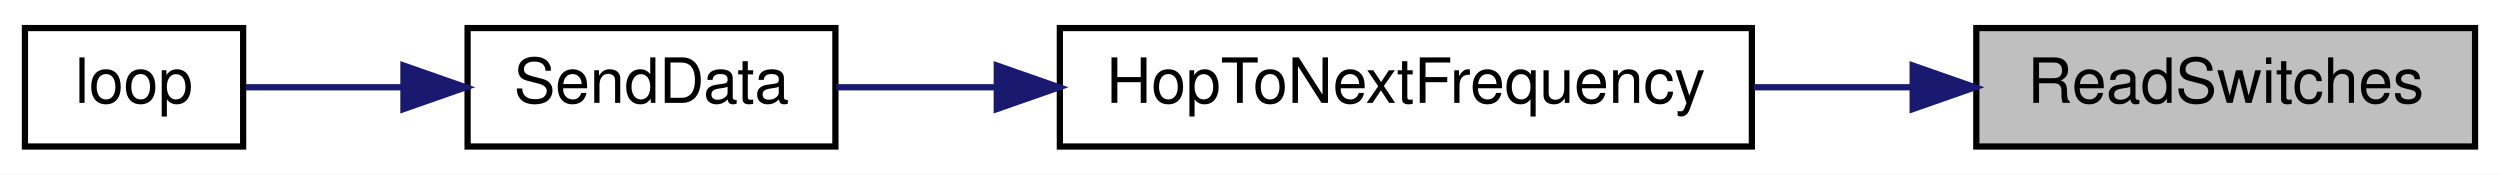
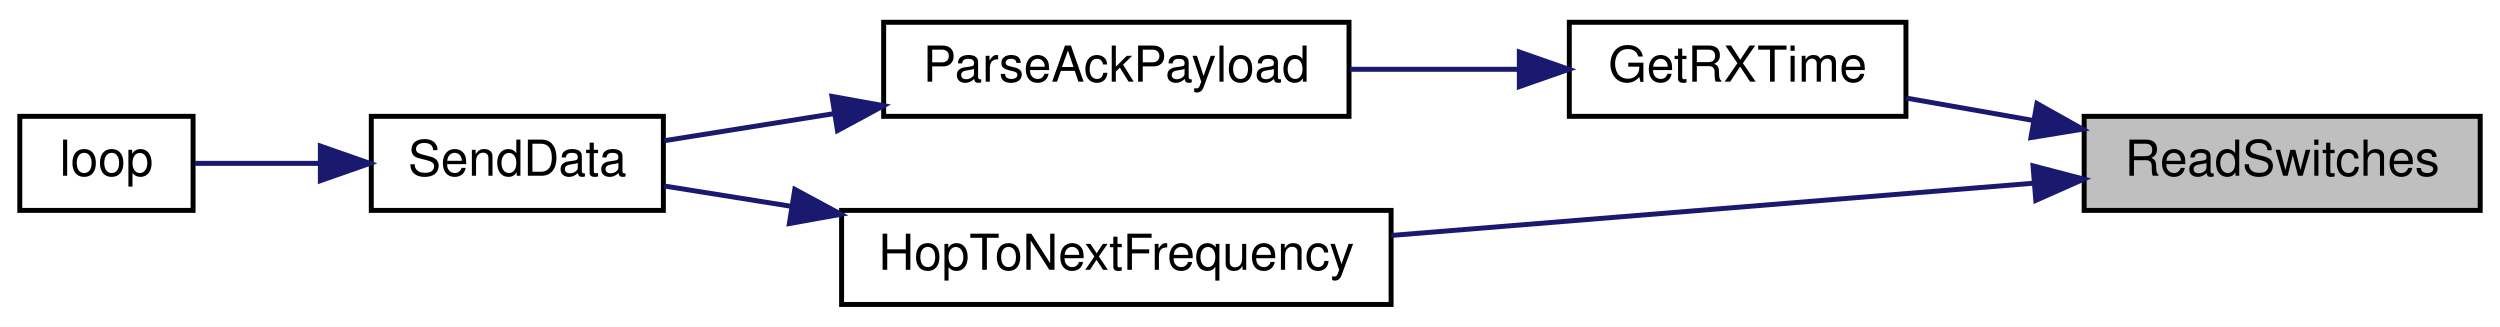
- <svg xmlns="http://www.w3.org/2000/svg" xmlns:xlink="http://www.w3.org/1999/xlink" width="401pt" height="28pt" viewBox="0.00 0.00 401.00 28.00">
-   <g id="graph0" class="graph" transform="scale(1 1) rotate(0) translate(4 24)">
-     <polygon fill="white" stroke="transparent" points="-4,4 -4,-24 397,-24 397,4 -4,4" />
+ <svg xmlns="http://www.w3.org/2000/svg" xmlns:xlink="http://www.w3.org/1999/xlink" width="505pt" height="66pt" viewBox="0.00 0.00 505.00 66.00">
+   <g id="graph0" class="graph" transform="scale(1 1) rotate(0) translate(4 62)">
+     <polygon fill="white" stroke="transparent" points="-4,4 -4,-62 501,-62 501,4 -4,4" />
    <g id="node1" class="node">
      <g id="a_node1">
        <a xlink:title=" ">
-           <polygon fill="#bfbfbf" stroke="black" points="313,-0.5 313,-19.5 393,-19.5 393,-0.5 313,-0.5" />
-           <text text-anchor="middle" x="353" y="-7.5" font-family="Helvetica,sans-Serif" font-size="10.00">ReadSwitches</text>
+           <polygon fill="#bfbfbf" stroke="black" points="417,-19.5 417,-38.5 497,-38.5 497,-19.5 417,-19.5" />
+           <text text-anchor="middle" x="457" y="-26.5" font-family="Helvetica,sans-Serif" font-size="10.00">ReadSwitches</text>
        </a>
      </g>
    </g>
    <g id="node2" class="node">
      <g id="a_node2">
+         <a xlink:href="_transmitter_code_2src_2main_8cpp.html#acd508e422b616377d0f0cdb44e4cfae0" target="_top" xlink:title=" ">
+           <polygon fill="white" stroke="black" points="313,-38.5 313,-57.5 381,-57.5 381,-38.5 313,-38.5" />
+           <text text-anchor="middle" x="347" y="-45.5" font-family="Helvetica,sans-Serif" font-size="10.00">GetRXTime</text>
+         </a>
+       </g>
+     </g>
+     <g id="edge1" class="edge">
+       <path fill="none" stroke="midnightblue" d="M406.65,-37.68C397.97,-39.21 389.14,-40.76 381.05,-42.19" />
+       <polygon fill="midnightblue" stroke="midnightblue" points="407.46,-41.09 416.7,-35.91 406.25,-34.2 407.46,-41.09" />
+     </g>
+     <g id="node6" class="node">
+       <g id="a_node6">
        <a xlink:href="_radio_functions_8cpp.html#aa48ea4c5d47aa93d17dbc7d7b19238d8" target="_top" xlink:title=" ">
          <polygon fill="white" stroke="black" points="166,-0.5 166,-19.5 277,-19.5 277,-0.5 166,-0.5" />
          <text text-anchor="middle" x="221.5" y="-7.5" font-family="Helvetica,sans-Serif" font-size="10.00">HopToNextFrequency</text>
        </a>
      </g>
    </g>
-     <g id="edge1" class="edge">
-       <path fill="none" stroke="midnightblue" d="M302.57,-10C294.32,-10 285.72,-10 277.34,-10" />
-       <polygon fill="midnightblue" stroke="midnightblue" points="302.79,-13.5 312.79,-10 302.79,-6.5 302.79,-13.5" />
+     <g id="edge5" class="edge">
+       <path fill="none" stroke="midnightblue" d="M406.61,-24.98C368.64,-21.89 316.23,-17.63 277.03,-14.44" />
+       <polygon fill="midnightblue" stroke="midnightblue" points="406.67,-28.5 416.92,-25.82 407.23,-21.52 406.67,-28.5" />
    </g>
    <g id="node3" class="node">
      <g id="a_node3">
-         <a xlink:href="_radio_functions_8cpp.html#a3d7322e78f097d02d476f17a6306997c" target="_top" xlink:title=" ">
-           <polygon fill="white" stroke="black" points="71,-0.5 71,-19.5 130,-19.5 130,-0.5 71,-0.5" />
-           <text text-anchor="middle" x="100.5" y="-7.5" font-family="Helvetica,sans-Serif" font-size="10.00">SendData</text>
+         <a xlink:href="_radio_functions_8h.html#a230e862a4da0f66746b6b3afba6bd77a" target="_top" xlink:title=" ">
+           <polygon fill="white" stroke="black" points="174.5,-38.5 174.5,-57.5 268.5,-57.5 268.5,-38.5 174.5,-38.5" />
+           <text text-anchor="middle" x="221.5" y="-45.5" font-family="Helvetica,sans-Serif" font-size="10.00">ParseAckPayload</text>
        </a>
      </g>
    </g>
    <g id="edge2" class="edge">
-       <path fill="none" stroke="midnightblue" d="M155.73,-10C146.77,-10 137.97,-10 130.15,-10" />
-       <polygon fill="midnightblue" stroke="midnightblue" points="155.88,-13.5 165.88,-10 155.88,-6.5 155.88,-13.5" />
+       <path fill="none" stroke="midnightblue" d="M302.67,-48C291.68,-48 279.82,-48 268.69,-48" />
+       <polygon fill="midnightblue" stroke="midnightblue" points="302.9,-51.5 312.9,-48 302.9,-44.5 302.9,-51.5" />
    </g>
    <g id="node4" class="node">
      <g id="a_node4">
-         <a xlink:href="_transmitter_code_2src_2main_8cpp.html#afe461d27b9c48d5921c00d521181f12f" target="_top" xlink:title=" ">
-           <polygon fill="white" stroke="black" points="0,-0.5 0,-19.5 35,-19.5 35,-0.5 0,-0.5" />
-           <text text-anchor="middle" x="17.5" y="-7.5" font-family="Helvetica,sans-Serif" font-size="10.00">loop</text>
+         <a xlink:href="_radio_functions_8cpp.html#a3d7322e78f097d02d476f17a6306997c" target="_top" xlink:title=" ">
+           <polygon fill="white" stroke="black" points="71,-19.5 71,-38.5 130,-38.5 130,-19.5 71,-19.5" />
+           <text text-anchor="middle" x="100.5" y="-26.5" font-family="Helvetica,sans-Serif" font-size="10.00">SendData</text>
        </a>
      </g>
    </g>
    <g id="edge3" class="edge">
-       <path fill="none" stroke="midnightblue" d="M60.49,-10C51.66,-10 42.74,-10 35.4,-10" />
-       <polygon fill="midnightblue" stroke="midnightblue" points="60.71,-13.5 70.71,-10 60.71,-6.5 60.71,-13.5" />
+       <path fill="none" stroke="midnightblue" d="M164.58,-39.07C152.67,-37.17 140.57,-35.24 130.2,-33.58" />
+       <polygon fill="midnightblue" stroke="midnightblue" points="164.06,-42.53 174.49,-40.65 165.17,-35.62 164.06,-42.53" />
+     </g>
+     <g id="node5" class="node">
+       <g id="a_node5">
+         <a xlink:href="_transmitter_code_2src_2main_8cpp.html#afe461d27b9c48d5921c00d521181f12f" target="_top" xlink:title=" ">
+           <polygon fill="white" stroke="black" points="0,-19.5 0,-38.5 35,-38.5 35,-19.5 0,-19.5" />
+           <text text-anchor="middle" x="17.5" y="-26.5" font-family="Helvetica,sans-Serif" font-size="10.00">loop</text>
+         </a>
+       </g>
+     </g>
+     <g id="edge4" class="edge">
+       <path fill="none" stroke="midnightblue" d="M60.49,-29C51.66,-29 42.74,-29 35.4,-29" />
+       <polygon fill="midnightblue" stroke="midnightblue" points="60.71,-32.5 70.71,-29 60.71,-25.5 60.71,-32.5" />
+     </g>
+     <g id="edge6" class="edge">
+       <path fill="none" stroke="midnightblue" d="M155.73,-20.34C146.77,-21.77 137.97,-23.18 130.15,-24.43" />
+       <polygon fill="midnightblue" stroke="midnightblue" points="156.55,-23.75 165.88,-18.72 155.45,-16.84 156.55,-23.75" />
    </g>
  </g>
</svg>
